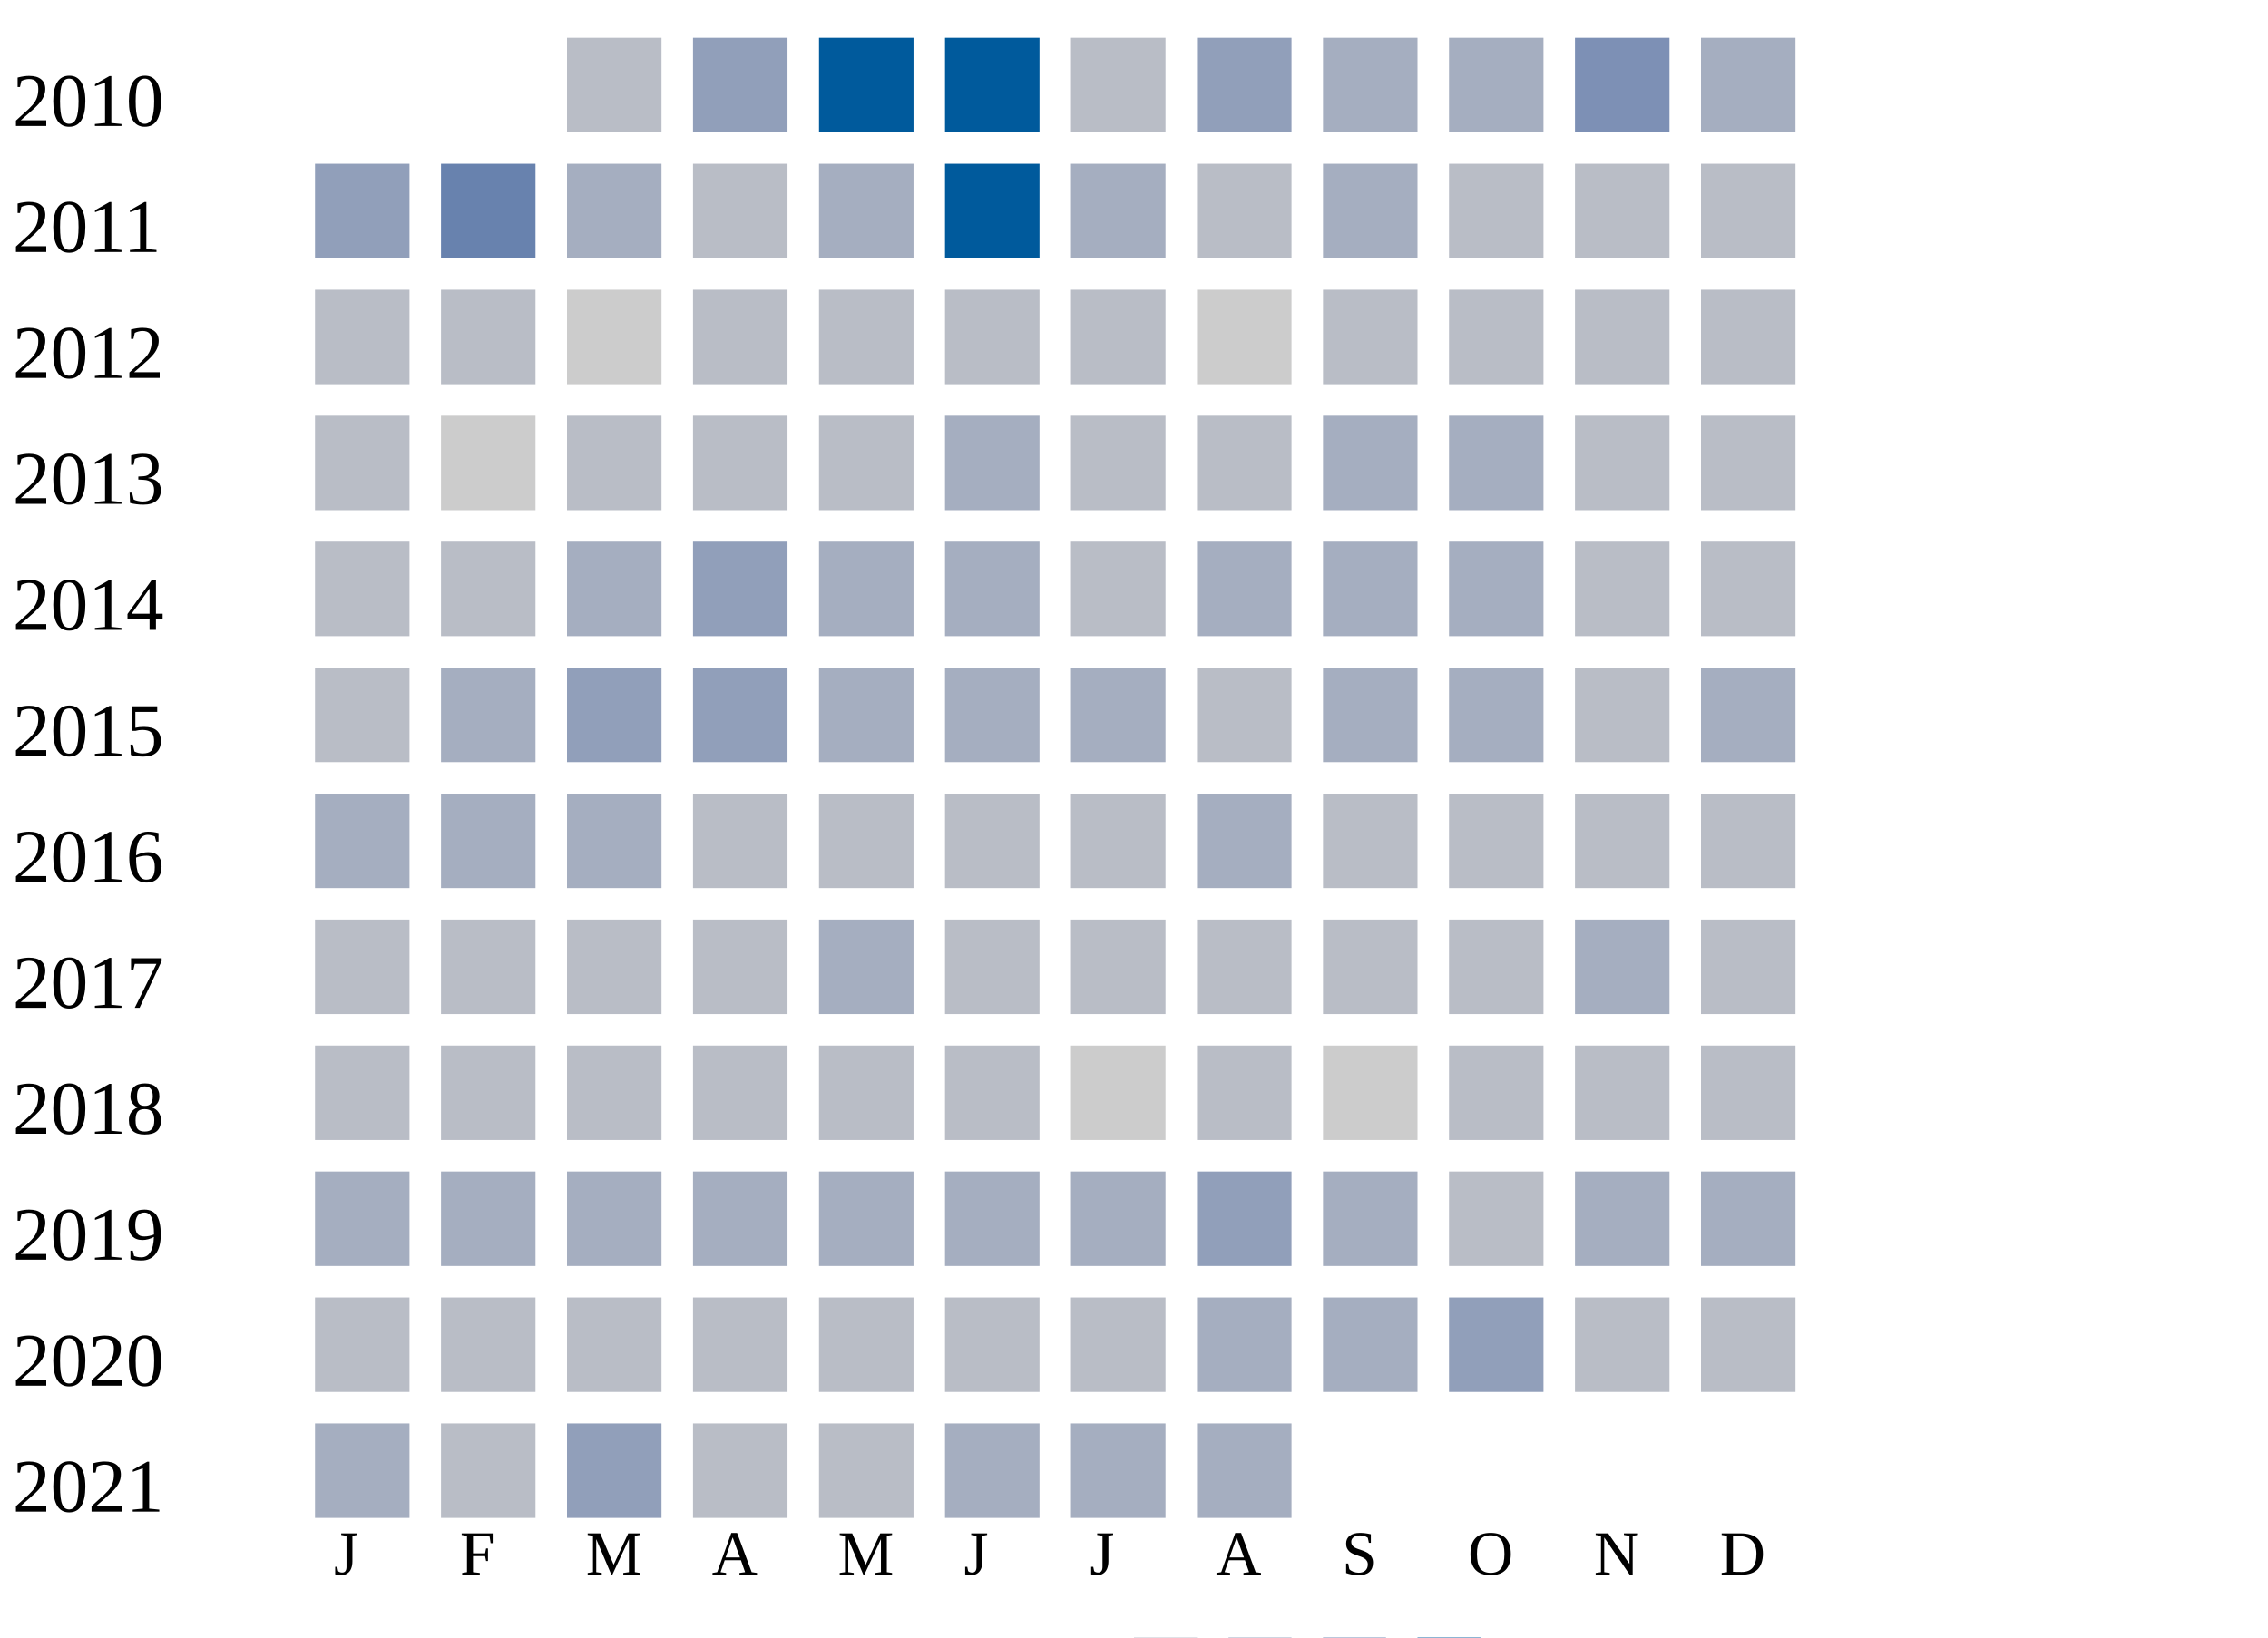
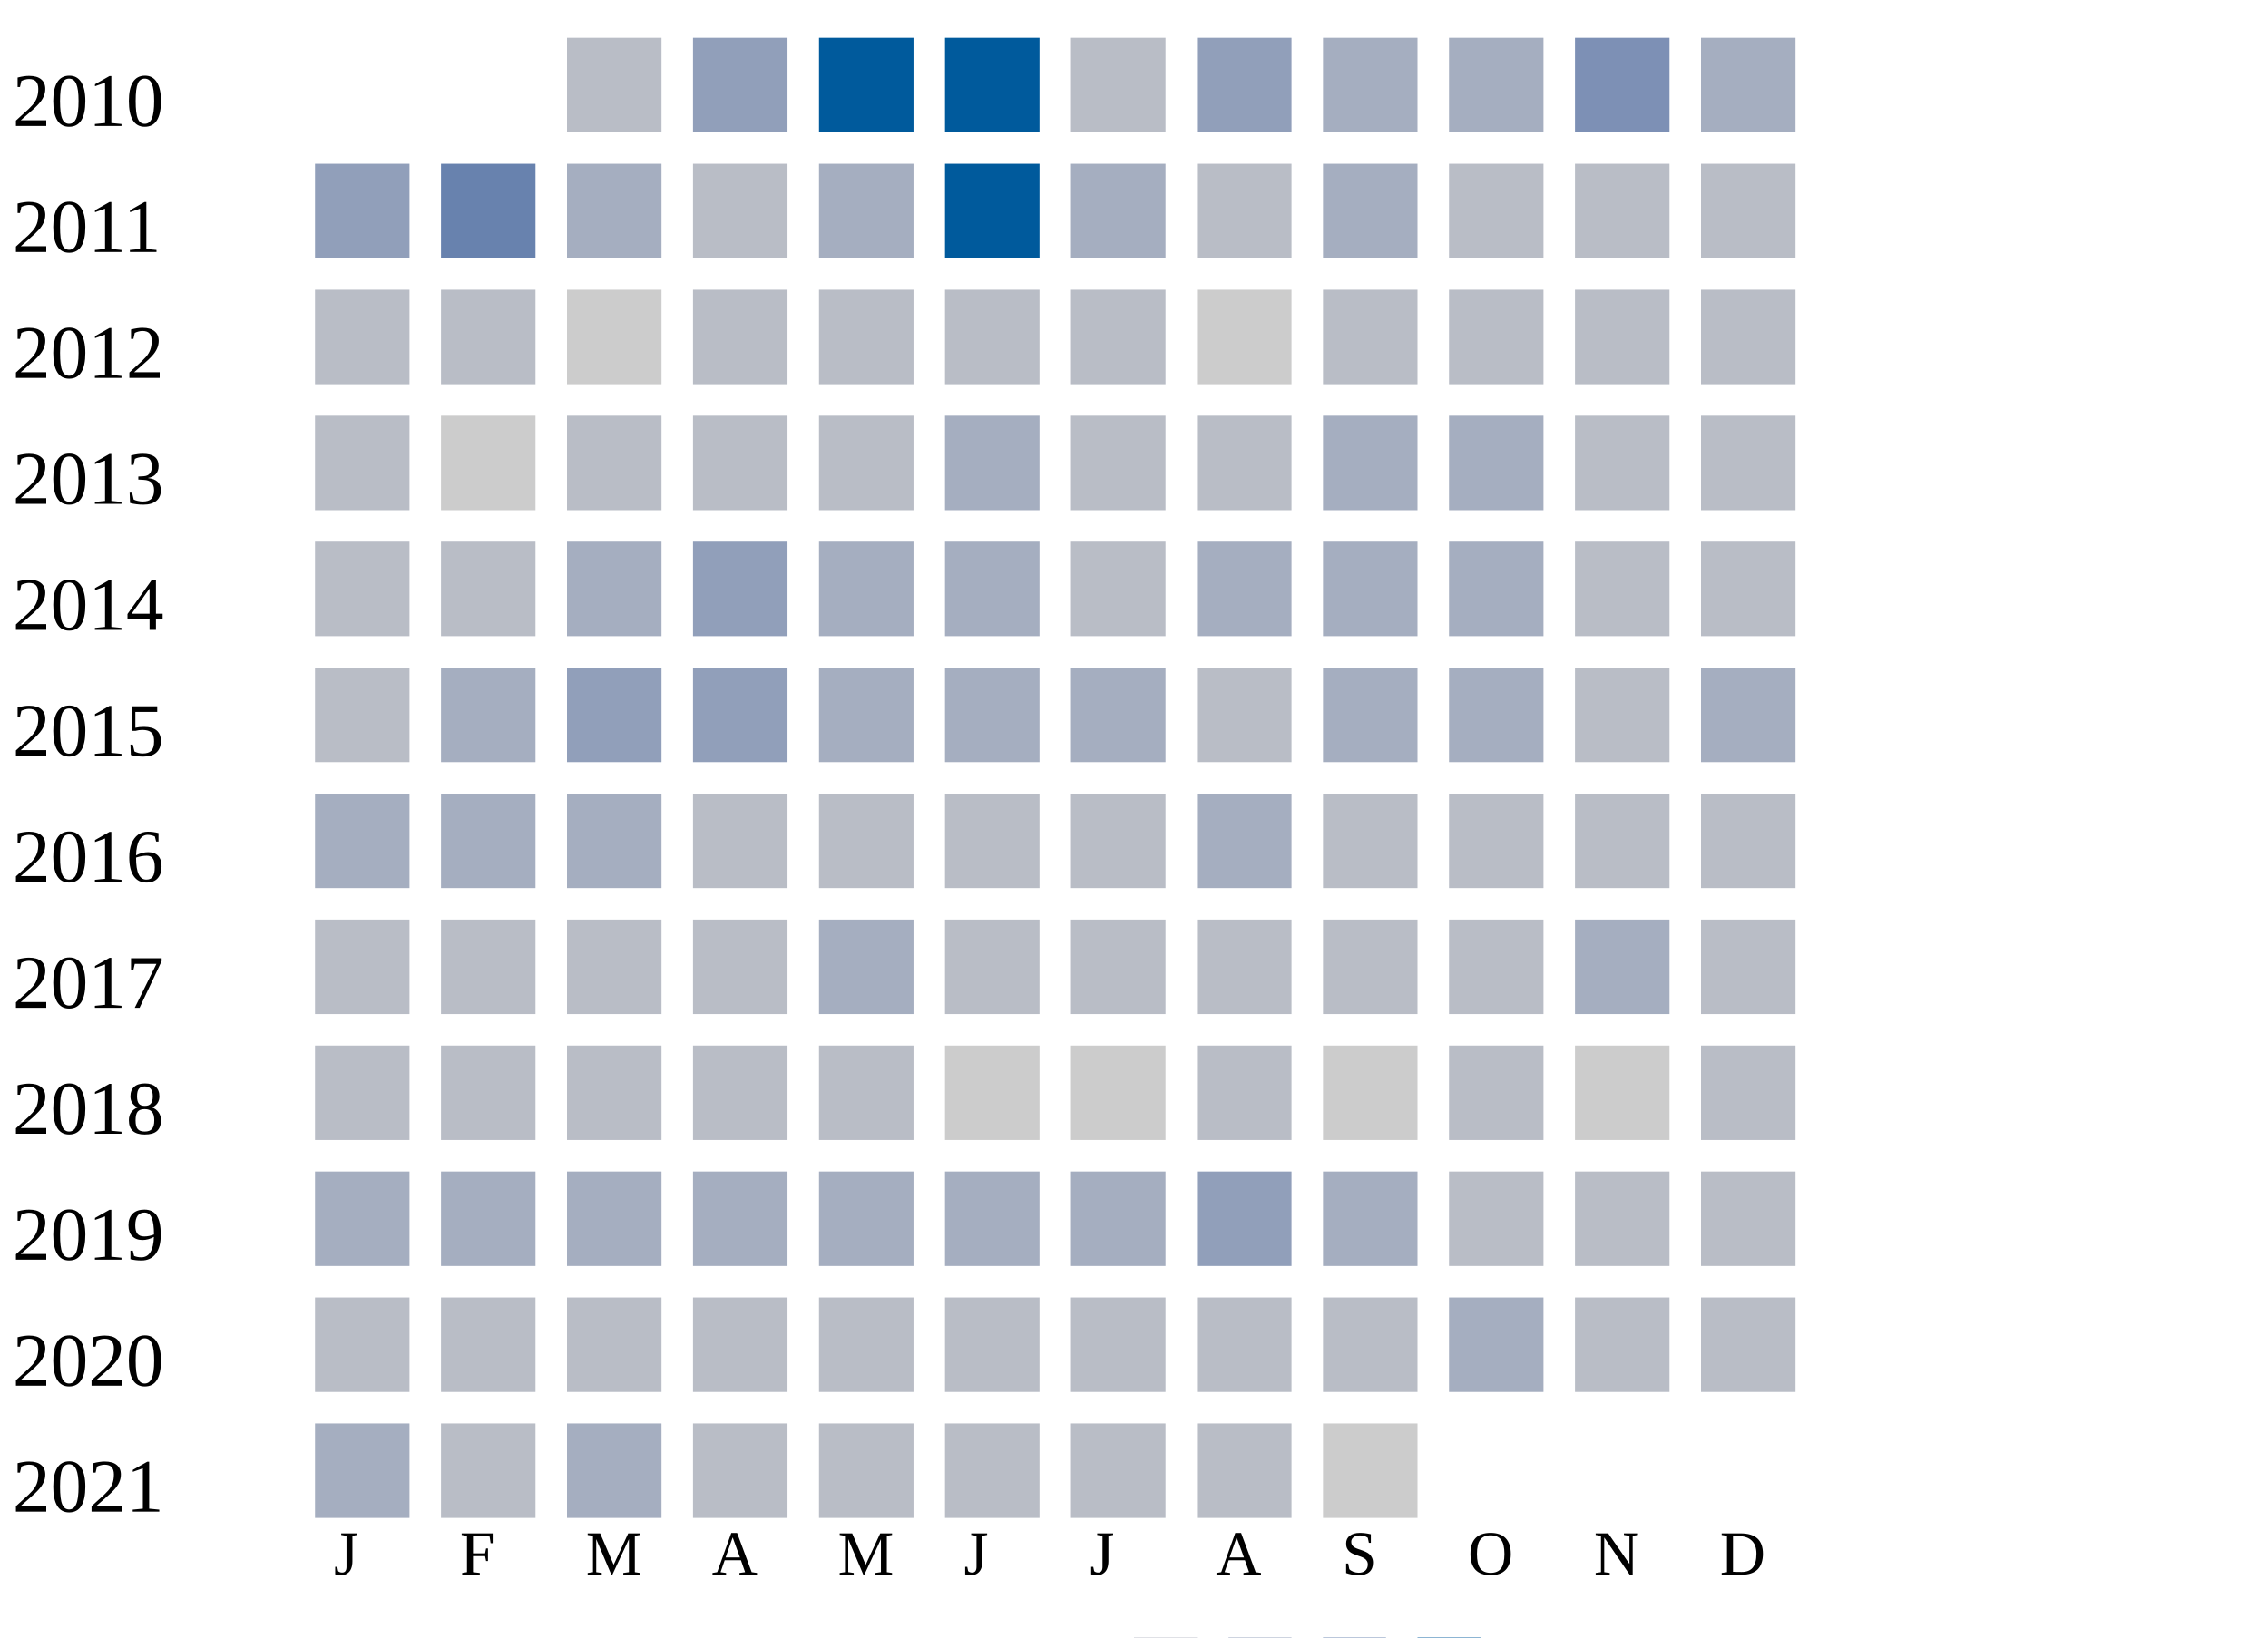
<svg xmlns="http://www.w3.org/2000/svg" width="360" height="260">
  <g transform="translate(0 0)">
    <text x="2" y="20">2010</text>
    <rect x="90" y="6" width="15" height="15" fill="#b9bdc6" />
    <rect x="110" y="6" width="15" height="15" fill="#919fba" />
    <rect x="130" y="6" width="15" height="15" fill="#005a9c" />
    <rect x="150" y="6" width="15" height="15" fill="#005a9c" />
    <rect x="170" y="6" width="15" height="15" fill="#b9bdc6" />
    <rect x="190" y="6" width="15" height="15" fill="#919fba" />
    <rect x="210" y="6" width="15" height="15" fill="#a5aec0" />
    <rect x="230" y="6" width="15" height="15" fill="#a5aec0" />
    <rect x="250" y="6" width="15" height="15" fill="#7d90b5" />
    <rect x="270" y="6" width="15" height="15" fill="#a5aec0" />
  </g>
  <g transform="translate(0 20)">
    <text x="2" y="20">2011</text>
    <rect x="50" y="6" width="15" height="15" fill="#919fba" />
    <rect x="70" y="6" width="15" height="15" fill="#6882ae" />
    <rect x="90" y="6" width="15" height="15" fill="#a5aec0" />
    <rect x="110" y="6" width="15" height="15" fill="#b9bdc6" />
    <rect x="130" y="6" width="15" height="15" fill="#a5aec0" />
    <rect x="150" y="6" width="15" height="15" fill="#005a9c" />
    <rect x="170" y="6" width="15" height="15" fill="#a5aec0" />
    <rect x="190" y="6" width="15" height="15" fill="#b9bdc6" />
    <rect x="210" y="6" width="15" height="15" fill="#a5aec0" />
    <rect x="230" y="6" width="15" height="15" fill="#b9bdc6" />
    <rect x="250" y="6" width="15" height="15" fill="#b9bdc6" />
    <rect x="270" y="6" width="15" height="15" fill="#b9bdc6" />
  </g>
  <g transform="translate(0 40)">
    <text x="2" y="20">2012</text>
    <rect x="50" y="6" width="15" height="15" fill="#b9bdc6" />
    <rect x="70" y="6" width="15" height="15" fill="#b9bdc6" />
    <rect x="90" y="6" width="15" height="15" fill="#cccccc" />
    <rect x="110" y="6" width="15" height="15" fill="#b9bdc6" />
    <rect x="130" y="6" width="15" height="15" fill="#b9bdc6" />
    <rect x="150" y="6" width="15" height="15" fill="#b9bdc6" />
    <rect x="170" y="6" width="15" height="15" fill="#b9bdc6" />
    <rect x="190" y="6" width="15" height="15" fill="#cccccc" />
    <rect x="210" y="6" width="15" height="15" fill="#b9bdc6" />
    <rect x="230" y="6" width="15" height="15" fill="#b9bdc6" />
    <rect x="250" y="6" width="15" height="15" fill="#b9bdc6" />
    <rect x="270" y="6" width="15" height="15" fill="#b9bdc6" />
  </g>
  <g transform="translate(0 60)">
    <text x="2" y="20">2013</text>
    <rect x="50" y="6" width="15" height="15" fill="#b9bdc6" />
    <rect x="70" y="6" width="15" height="15" fill="#cccccc" />
    <rect x="90" y="6" width="15" height="15" fill="#b9bdc6" />
    <rect x="110" y="6" width="15" height="15" fill="#b9bdc6" />
    <rect x="130" y="6" width="15" height="15" fill="#b9bdc6" />
    <rect x="150" y="6" width="15" height="15" fill="#a5aec0" />
    <rect x="170" y="6" width="15" height="15" fill="#b9bdc6" />
    <rect x="190" y="6" width="15" height="15" fill="#b9bdc6" />
    <rect x="210" y="6" width="15" height="15" fill="#a5aec0" />
    <rect x="230" y="6" width="15" height="15" fill="#a5aec0" />
    <rect x="250" y="6" width="15" height="15" fill="#b9bdc6" />
    <rect x="270" y="6" width="15" height="15" fill="#b9bdc6" />
  </g>
  <g transform="translate(0 80)">
    <text x="2" y="20">2014</text>
    <rect x="50" y="6" width="15" height="15" fill="#b9bdc6" />
    <rect x="70" y="6" width="15" height="15" fill="#b9bdc6" />
    <rect x="90" y="6" width="15" height="15" fill="#a5aec0" />
    <rect x="110" y="6" width="15" height="15" fill="#919fba" />
    <rect x="130" y="6" width="15" height="15" fill="#a5aec0" />
    <rect x="150" y="6" width="15" height="15" fill="#a5aec0" />
    <rect x="170" y="6" width="15" height="15" fill="#b9bdc6" />
    <rect x="190" y="6" width="15" height="15" fill="#a5aec0" />
    <rect x="210" y="6" width="15" height="15" fill="#a5aec0" />
    <rect x="230" y="6" width="15" height="15" fill="#a5aec0" />
    <rect x="250" y="6" width="15" height="15" fill="#b9bdc6" />
    <rect x="270" y="6" width="15" height="15" fill="#b9bdc6" />
  </g>
  <g transform="translate(0 100)">
    <text x="2" y="20">2015</text>
    <rect x="50" y="6" width="15" height="15" fill="#b9bdc6" />
    <rect x="70" y="6" width="15" height="15" fill="#a5aec0" />
    <rect x="90" y="6" width="15" height="15" fill="#919fba" />
    <rect x="110" y="6" width="15" height="15" fill="#919fba" />
    <rect x="130" y="6" width="15" height="15" fill="#a5aec0" />
    <rect x="150" y="6" width="15" height="15" fill="#a5aec0" />
    <rect x="170" y="6" width="15" height="15" fill="#a5aec0" />
    <rect x="190" y="6" width="15" height="15" fill="#b9bdc6" />
    <rect x="210" y="6" width="15" height="15" fill="#a5aec0" />
    <rect x="230" y="6" width="15" height="15" fill="#a5aec0" />
    <rect x="250" y="6" width="15" height="15" fill="#b9bdc6" />
    <rect x="270" y="6" width="15" height="15" fill="#a5aec0" />
  </g>
  <g transform="translate(0 120)">
    <text x="2" y="20">2016</text>
    <rect x="50" y="6" width="15" height="15" fill="#a5aec0" />
    <rect x="70" y="6" width="15" height="15" fill="#a5aec0" />
    <rect x="90" y="6" width="15" height="15" fill="#a5aec0" />
    <rect x="110" y="6" width="15" height="15" fill="#b9bdc6" />
    <rect x="130" y="6" width="15" height="15" fill="#b9bdc6" />
    <rect x="150" y="6" width="15" height="15" fill="#b9bdc6" />
    <rect x="170" y="6" width="15" height="15" fill="#b9bdc6" />
    <rect x="190" y="6" width="15" height="15" fill="#a5aec0" />
    <rect x="210" y="6" width="15" height="15" fill="#b9bdc6" />
    <rect x="230" y="6" width="15" height="15" fill="#b9bdc6" />
    <rect x="250" y="6" width="15" height="15" fill="#b9bdc6" />
    <rect x="270" y="6" width="15" height="15" fill="#b9bdc6" />
  </g>
  <g transform="translate(0 140)">
    <text x="2" y="20">2017</text>
    <rect x="50" y="6" width="15" height="15" fill="#b9bdc6" />
    <rect x="70" y="6" width="15" height="15" fill="#b9bdc6" />
    <rect x="90" y="6" width="15" height="15" fill="#b9bdc6" />
    <rect x="110" y="6" width="15" height="15" fill="#b9bdc6" />
    <rect x="130" y="6" width="15" height="15" fill="#a5aec0" />
    <rect x="150" y="6" width="15" height="15" fill="#b9bdc6" />
    <rect x="170" y="6" width="15" height="15" fill="#b9bdc6" />
    <rect x="190" y="6" width="15" height="15" fill="#b9bdc6" />
    <rect x="210" y="6" width="15" height="15" fill="#b9bdc6" />
    <rect x="230" y="6" width="15" height="15" fill="#b9bdc6" />
    <rect x="250" y="6" width="15" height="15" fill="#a5aec0" />
    <rect x="270" y="6" width="15" height="15" fill="#b9bdc6" />
  </g>
  <g transform="translate(0 160)">
    <text x="2" y="20">2018</text>
    <rect x="50" y="6" width="15" height="15" fill="#b9bdc6" />
    <rect x="70" y="6" width="15" height="15" fill="#b9bdc6" />
    <rect x="90" y="6" width="15" height="15" fill="#b9bdc6" />
    <rect x="110" y="6" width="15" height="15" fill="#b9bdc6" />
    <rect x="130" y="6" width="15" height="15" fill="#b9bdc6" />
-     <rect x="150" y="6" width="15" height="15" fill="#b9bdc6" />
+     <rect x="150" y="6" width="15" height="15" fill="#cccccc" />
    <rect x="170" y="6" width="15" height="15" fill="#cccccc" />
    <rect x="190" y="6" width="15" height="15" fill="#b9bdc6" />
    <rect x="210" y="6" width="15" height="15" fill="#cccccc" />
    <rect x="230" y="6" width="15" height="15" fill="#b9bdc6" />
-     <rect x="250" y="6" width="15" height="15" fill="#b9bdc6" />
+     <rect x="250" y="6" width="15" height="15" fill="#cccccc" />
    <rect x="270" y="6" width="15" height="15" fill="#b9bdc6" />
  </g>
  <g transform="translate(0 180)">
    <text x="2" y="20">2019</text>
    <rect x="50" y="6" width="15" height="15" fill="#a5aec0" />
    <rect x="70" y="6" width="15" height="15" fill="#a5aec0" />
    <rect x="90" y="6" width="15" height="15" fill="#a5aec0" />
    <rect x="110" y="6" width="15" height="15" fill="#a5aec0" />
    <rect x="130" y="6" width="15" height="15" fill="#a5aec0" />
    <rect x="150" y="6" width="15" height="15" fill="#a5aec0" />
    <rect x="170" y="6" width="15" height="15" fill="#a5aec0" />
    <rect x="190" y="6" width="15" height="15" fill="#919fba" />
    <rect x="210" y="6" width="15" height="15" fill="#a5aec0" />
    <rect x="230" y="6" width="15" height="15" fill="#b9bdc6" />
-     <rect x="250" y="6" width="15" height="15" fill="#a5aec0" />
-     <rect x="270" y="6" width="15" height="15" fill="#a5aec0" />
+     <rect x="250" y="6" width="15" height="15" fill="#b9bdc6" />
+     <rect x="270" y="6" width="15" height="15" fill="#b9bdc6" />
  </g>
  <g transform="translate(0 200)">
    <text x="2" y="20">2020</text>
    <rect x="50" y="6" width="15" height="15" fill="#b9bdc6" />
    <rect x="70" y="6" width="15" height="15" fill="#b9bdc6" />
    <rect x="90" y="6" width="15" height="15" fill="#b9bdc6" />
    <rect x="110" y="6" width="15" height="15" fill="#b9bdc6" />
    <rect x="130" y="6" width="15" height="15" fill="#b9bdc6" />
    <rect x="150" y="6" width="15" height="15" fill="#b9bdc6" />
    <rect x="170" y="6" width="15" height="15" fill="#b9bdc6" />
-     <rect x="190" y="6" width="15" height="15" fill="#a5aec0" />
-     <rect x="210" y="6" width="15" height="15" fill="#a5aec0" />
-     <rect x="230" y="6" width="15" height="15" fill="#919fba" />
+     <rect x="190" y="6" width="15" height="15" fill="#b9bdc6" />
+     <rect x="210" y="6" width="15" height="15" fill="#b9bdc6" />
+     <rect x="230" y="6" width="15" height="15" fill="#a5aec0" />
    <rect x="250" y="6" width="15" height="15" fill="#b9bdc6" />
    <rect x="270" y="6" width="15" height="15" fill="#b9bdc6" />
  </g>
  <g transform="translate(0 220)">
    <text x="2" y="20">2021</text>
    <rect x="50" y="6" width="15" height="15" fill="#a5aec0" />
    <rect x="70" y="6" width="15" height="15" fill="#b9bdc6" />
-     <rect x="90" y="6" width="15" height="15" fill="#919fba" />
+     <rect x="90" y="6" width="15" height="15" fill="#a5aec0" />
    <rect x="110" y="6" width="15" height="15" fill="#b9bdc6" />
    <rect x="130" y="6" width="15" height="15" fill="#b9bdc6" />
-     <rect x="150" y="6" width="15" height="15" fill="#a5aec0" />
-     <rect x="170" y="6" width="15" height="15" fill="#a5aec0" />
-     <rect x="190" y="6" width="15" height="15" fill="#a5aec0" />
+     <rect x="150" y="6" width="15" height="15" fill="#b9bdc6" />
+     <rect x="170" y="6" width="15" height="15" fill="#b9bdc6" />
+     <rect x="190" y="6" width="15" height="15" fill="#b9bdc6" />
+     <rect x="210" y="6" width="15" height="15" fill="#cccccc" />
  </g>
  <text style="font-size: 10px; text-align: center" x="53" y="250">J</text>
  <text style="font-size: 10px; text-align: center" x="73" y="250">F</text>
  <text style="font-size: 10px; text-align: center" x="93" y="250">M</text>
  <text style="font-size: 10px; text-align: center" x="113" y="250">A</text>
  <text style="font-size: 10px; text-align: center" x="133" y="250">M</text>
  <text style="font-size: 10px; text-align: center" x="153" y="250">J</text>
  <text style="font-size: 10px; text-align: center" x="173" y="250">J</text>
  <text style="font-size: 10px; text-align: center" x="193" y="250">A</text>
  <text style="font-size: 10px; text-align: center" x="213" y="250">S</text>
  <text style="font-size: 10px; text-align: center" x="233" y="250">O</text>
  <text style="font-size: 10px; text-align: center" x="253" y="250">N</text>
  <text style="font-size: 10px; text-align: center" x="273" y="250">D</text>
  <text style="font-size: 10px;" x="155" y="269">Less</text>
  <rect fill="#b9bdc6" width="10" height="10" x="180" y="260" />
  <rect fill="#919fba" width="10" height="10" x="195" y="260" />
  <rect fill="#6882ae" width="10" height="10" x="210" y="260" />
  <rect fill="#005a9c" width="10" height="10" x="225" y="260" />
  <text x="240" y="269" style="font-size: 10px;">More</text>
</svg>
